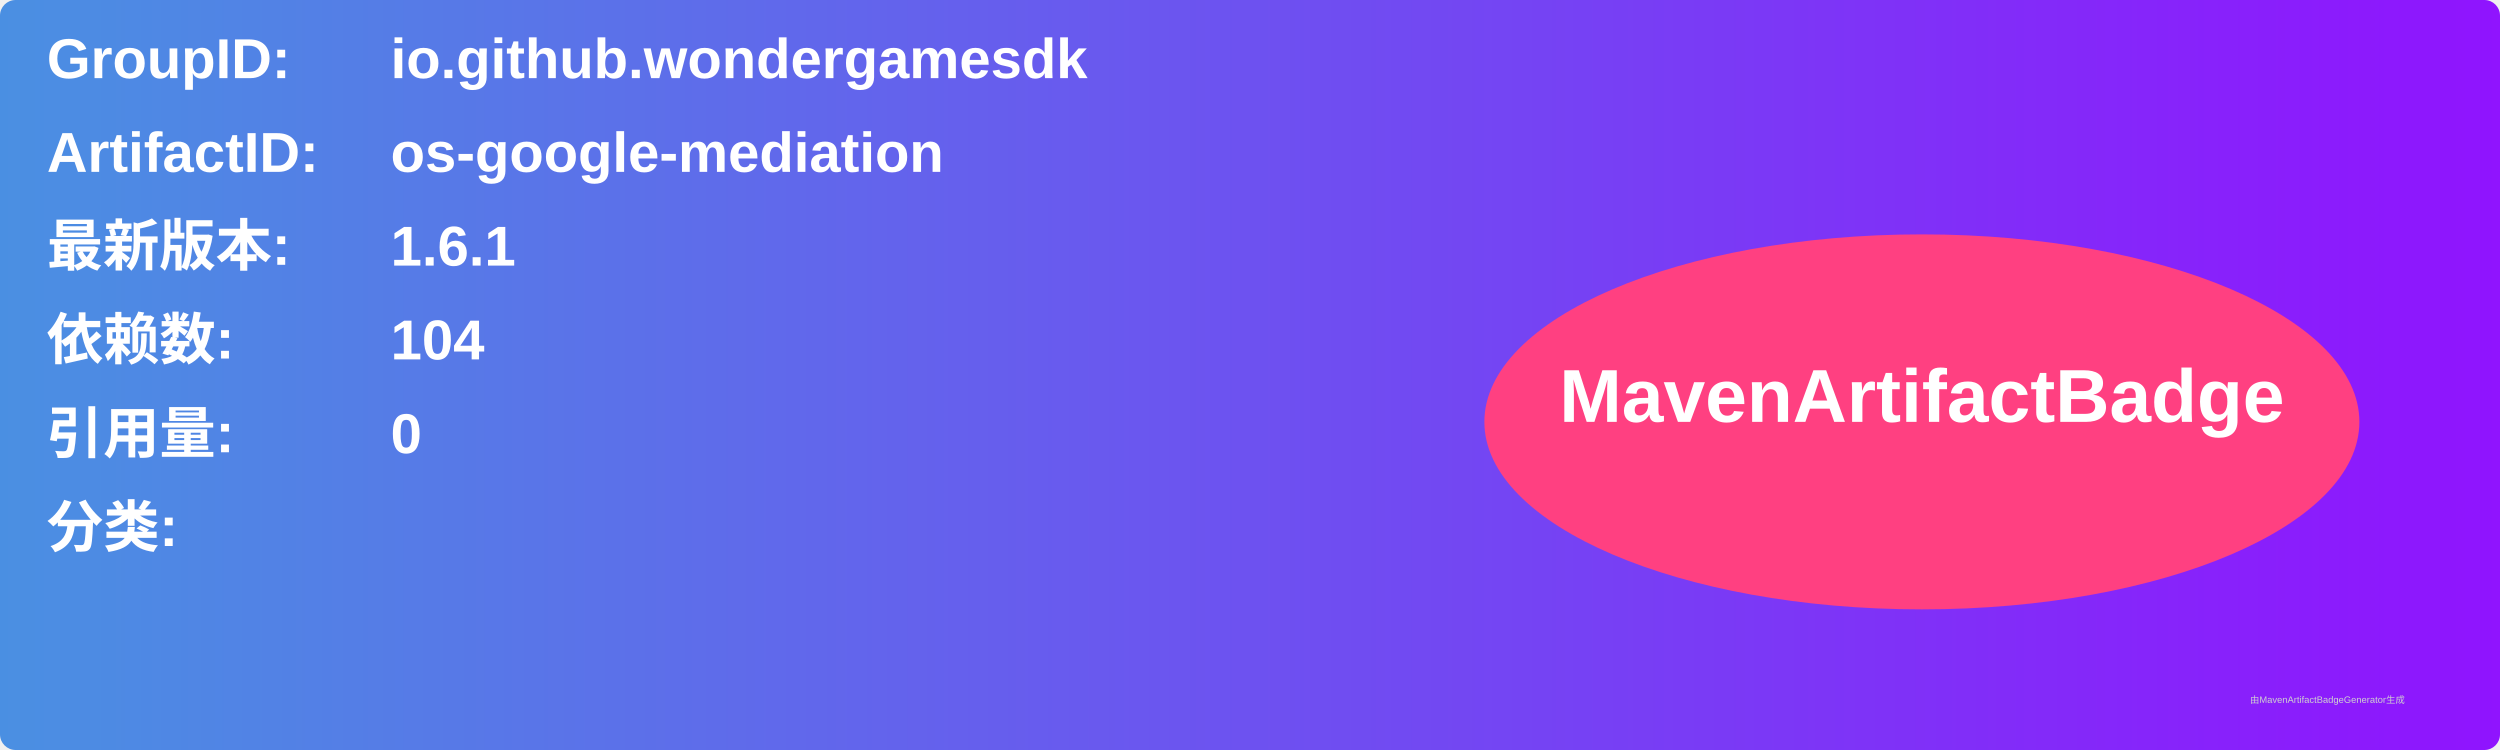
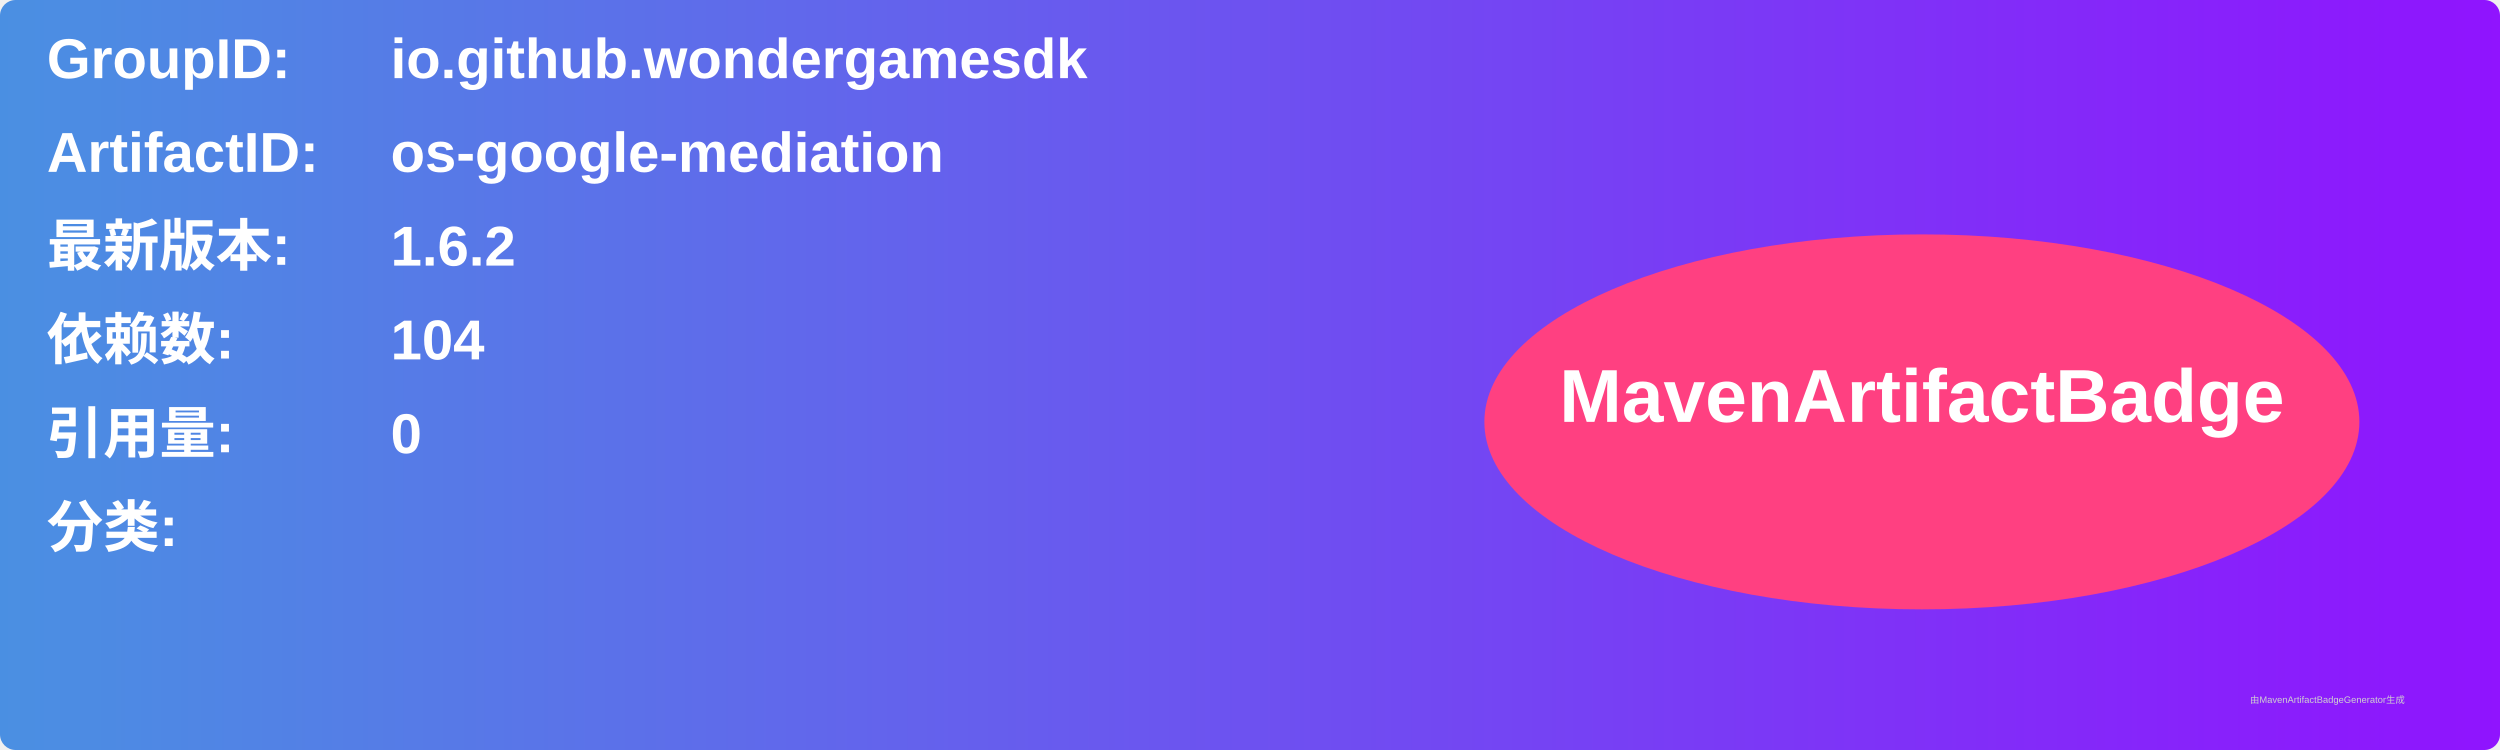
<svg xmlns="http://www.w3.org/2000/svg" width="800" height="240" viewBox="0 0 800 240">
  <linearGradient id="grad" x1="0%" y1="0%" x2="100%" y2="0%">
    <stop offset="0%" stop-color="#4a90e2" />
    <stop offset="100%" stop-color="#9013fe" />
  </linearGradient>
  <rect width="100%" height="100%" rx="5" ry="5" fill="url(#grad)" />
  <g transform="translate(15, 15)">
    <text x="0" y="10" font-family="Arial" font-size="18" fill="white" font-weight="bold" width="260">GroupID:</text>
    <text x="110" y="10" font-family="Arial" font-size="18" fill="white" font-weight="bold" width="460">io.github.wondergamesdk</text>
    <text x="0" y="40" font-family="Arial" font-size="18" fill="white" font-weight="bold" width="260">ArtifactID:</text>
    <text x="110" y="40" font-family="Arial" font-size="18" fill="white" font-weight="bold" width="460">os-google-mediation</text>
    <text x="0" y="70" font-family="Arial" font-size="18" fill="white" font-weight="bold">最新版本:</text>
    <text x="110" y="70" font-family="Arial" font-size="18" fill="white" font-weight="bold">
-       <tspan font-weight="bold">1.6.1</tspan>
+       <tspan font-weight="bold">1.6.2</tspan>
    </text>
    <text x="0" y="100" font-family="Arial" font-size="18" fill="white" font-weight="bold">依赖数: </text>
    <text x="110" y="100" font-family="Arial" font-size="18" fill="white">
      <tspan font-weight="bold">104</tspan>
    </text>
    <text x="0" y="130" font-family="Arial" font-size="18" fill="white" font-weight="bold">引用量: </text>
    <text x="110" y="130" font-family="Arial" font-size="18" fill="white">
      <tspan font-weight="bold">0</tspan>
    </text>
    <text x="0" y="160" font-family="Arial" font-size="18" fill="white" font-weight="bold">分类:</text>
    <text x="10" y="190" font-family="Arial" font-size="10" fill="white">
      <tspan font-weight="bold" />
    </text>
    <ellipse cx="600" cy="120" rx="140" ry="60" fill="#ff4081" />
    <text x="600" y="120" text-anchor="middle" font-family="Arial" font-size="24" fill="white" font-weight="bold">MavenArtifactBadge</text>
  </g>
  <text x="720" y="225" font-family="Arial" font-size="3" fill="#d0d0d0">由MavenArtifactBadgeGenerator生成</text>
</svg>
